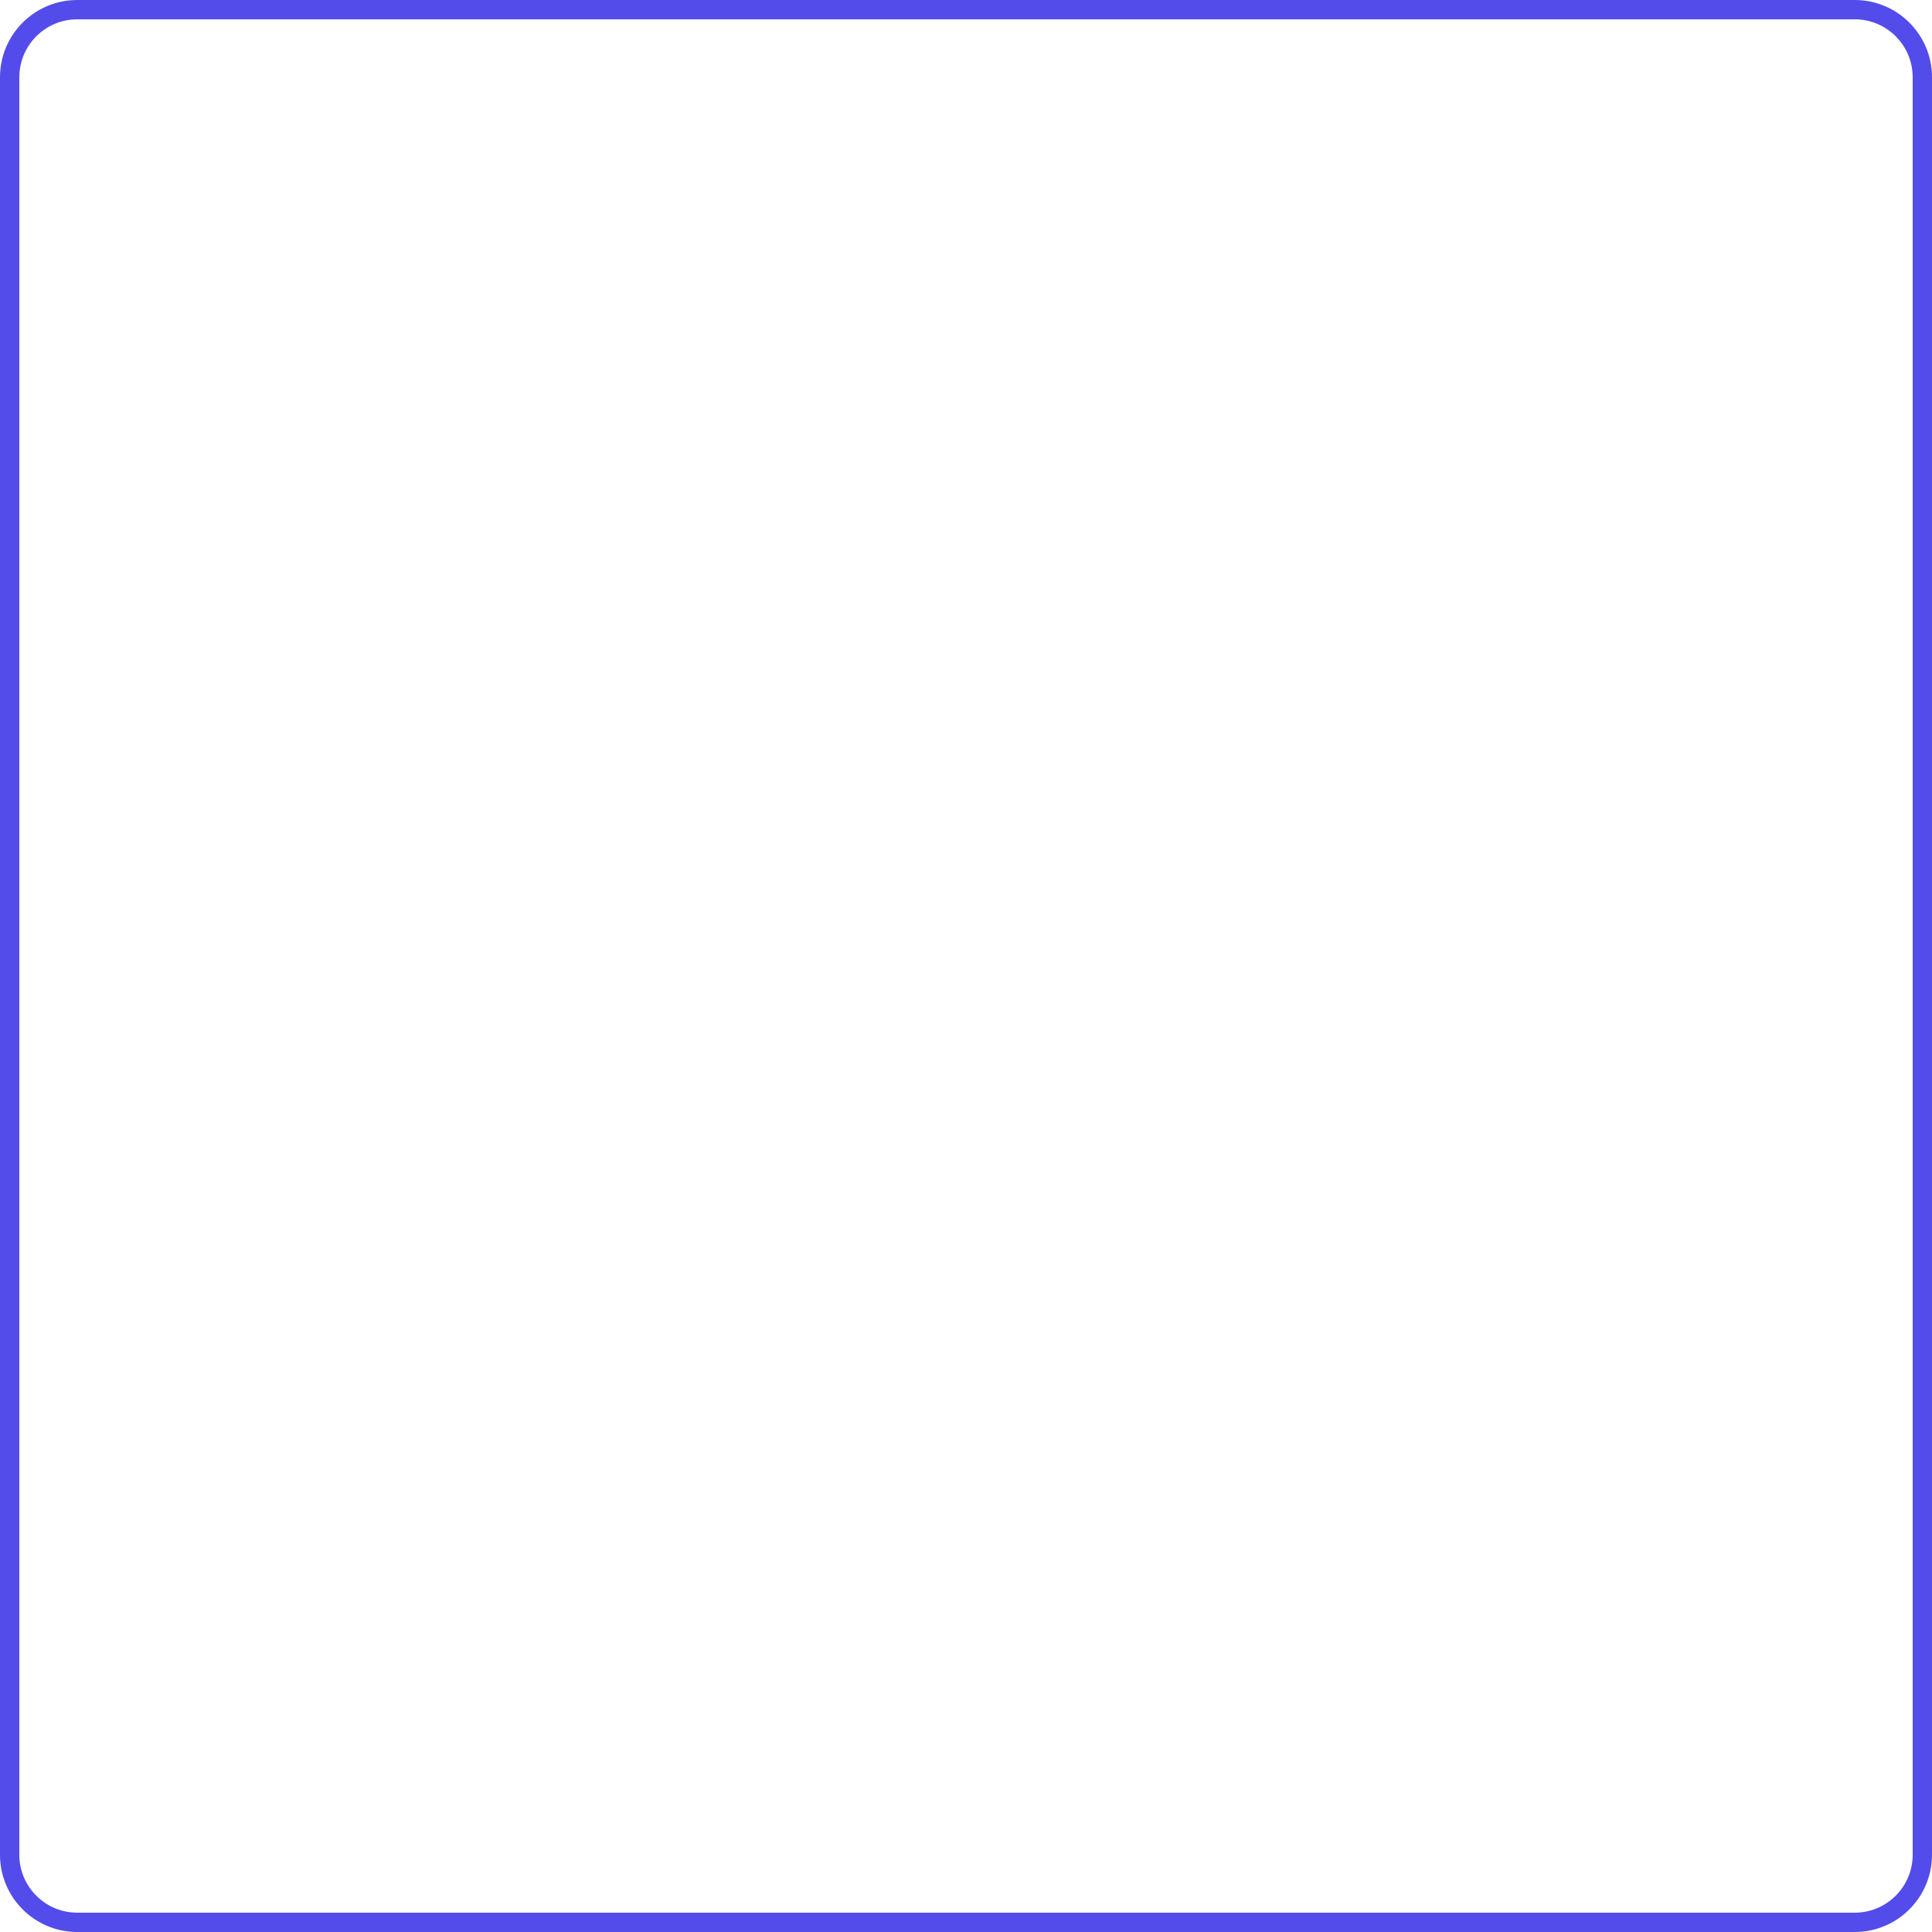
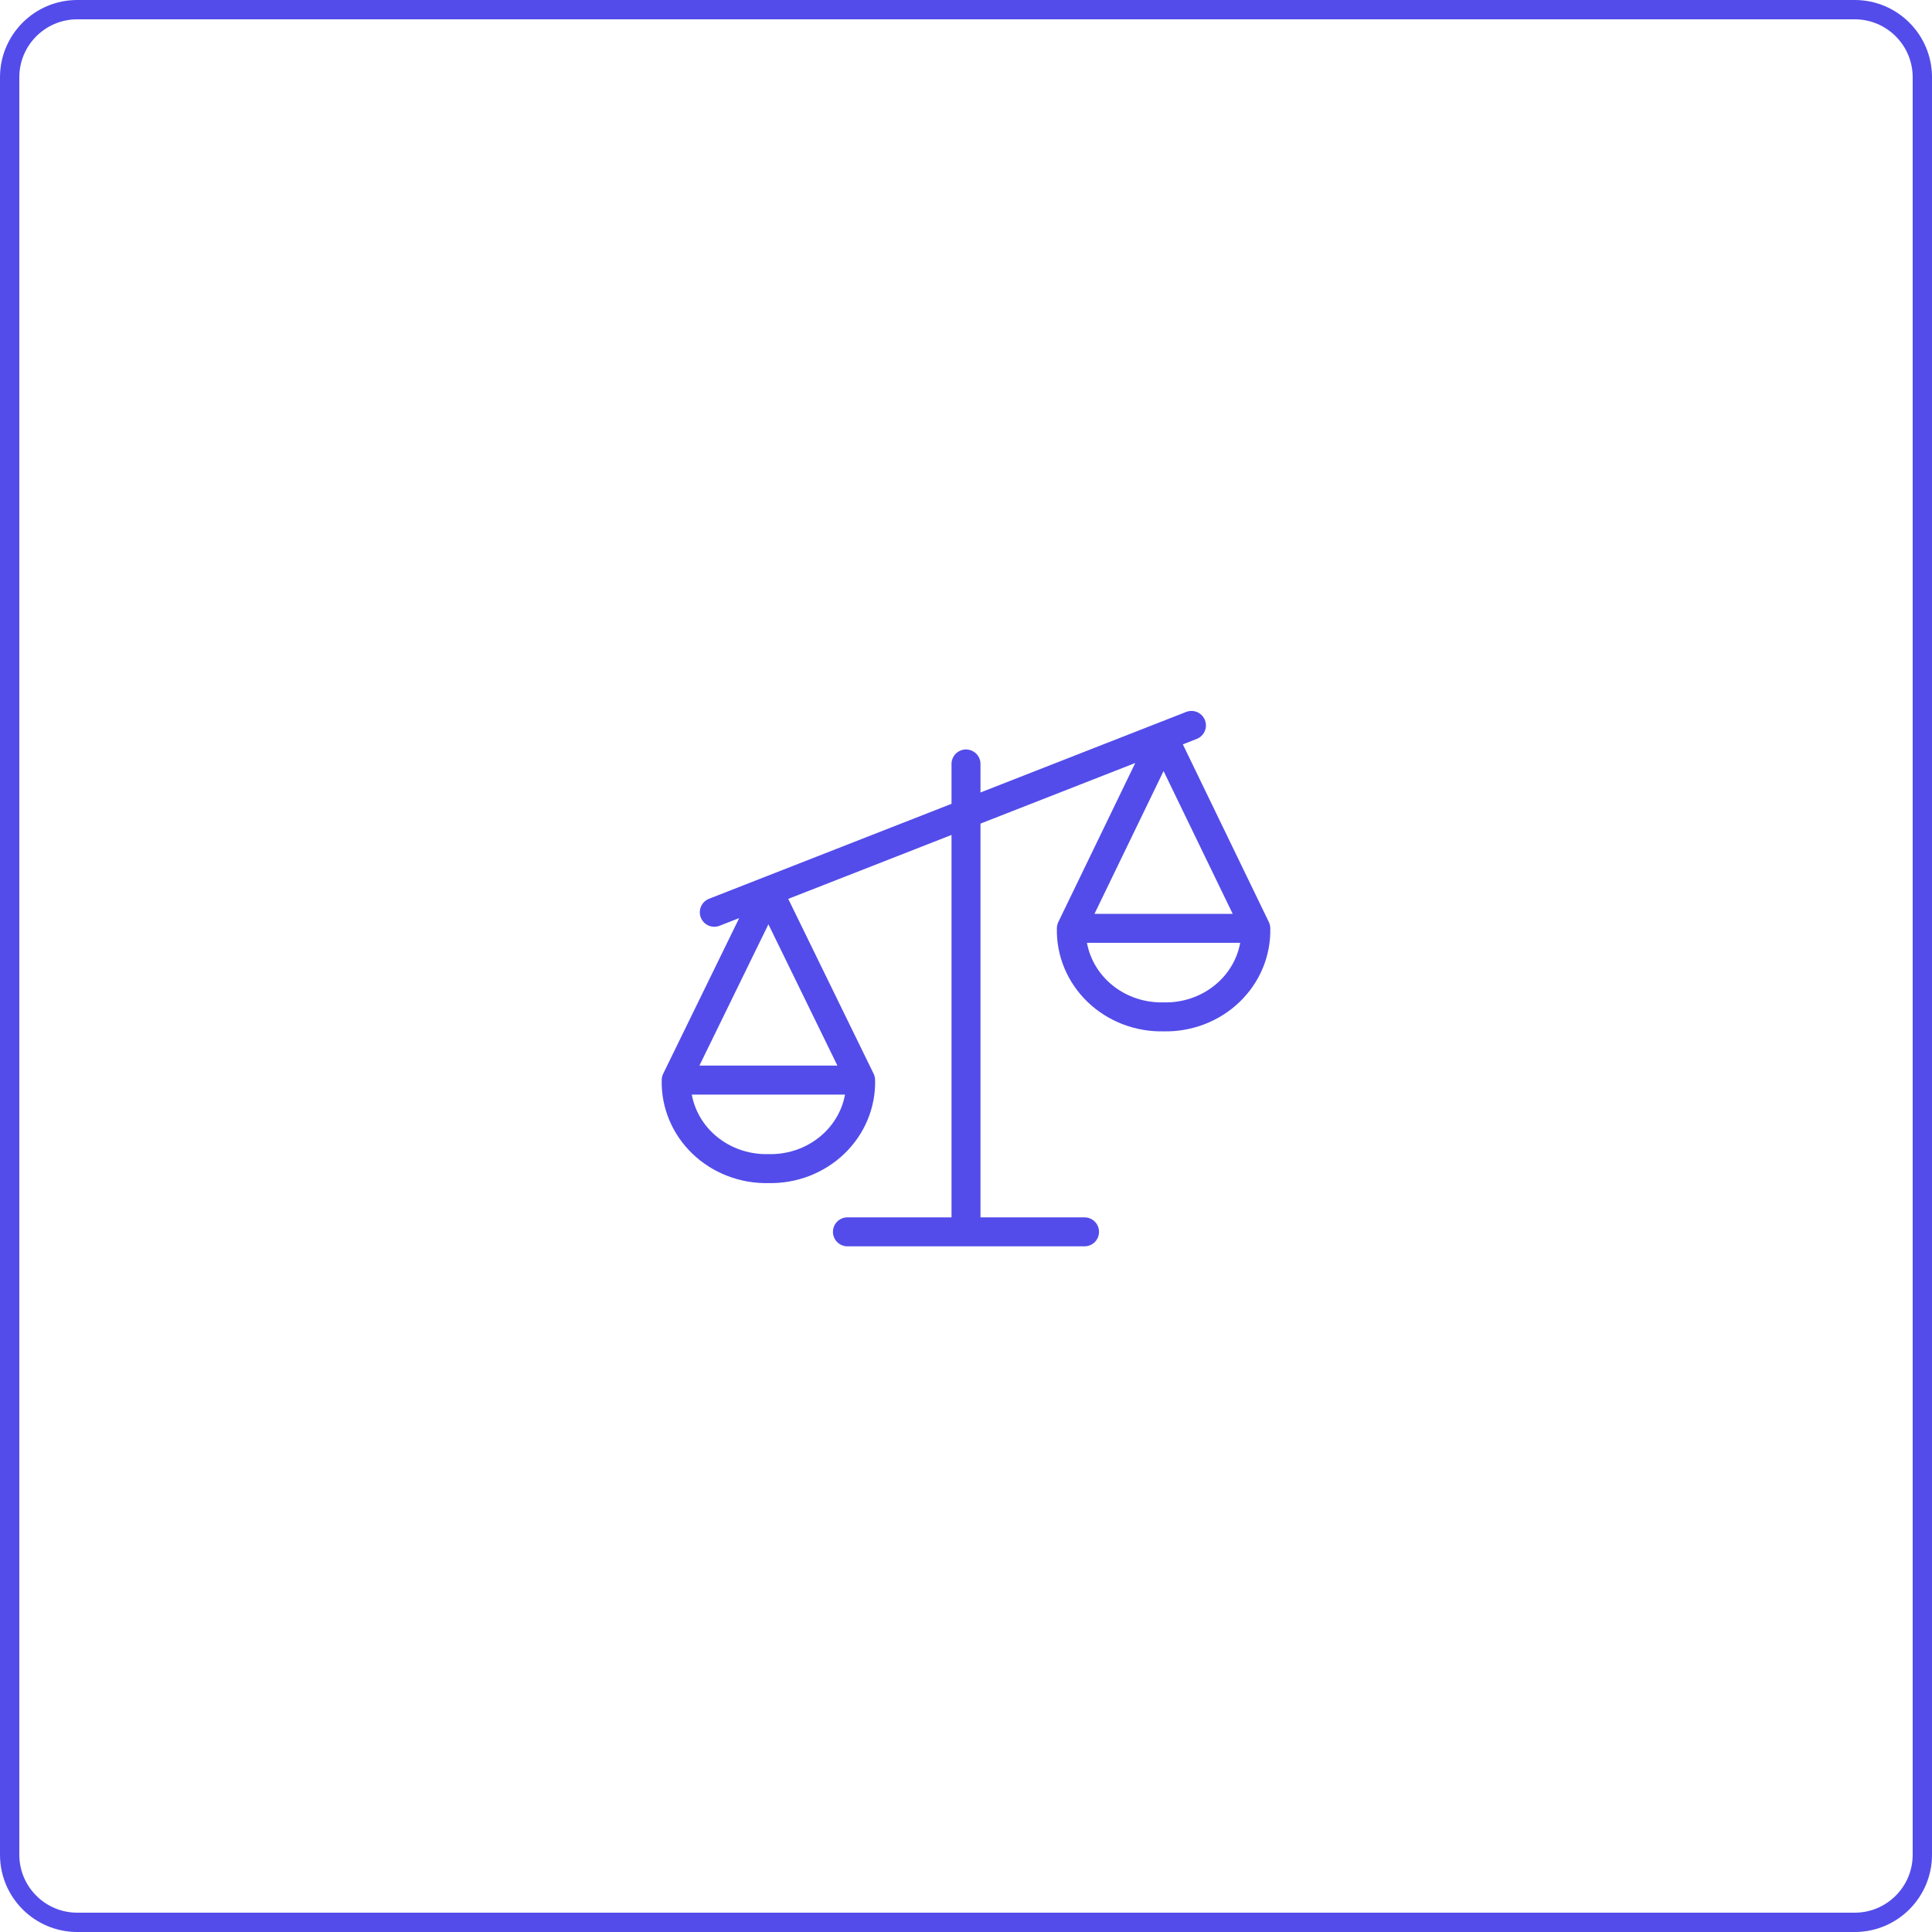
<svg xmlns="http://www.w3.org/2000/svg" width="100" height="100" viewBox="0 0 100 100" fill="none">
  <rect x="0.5" y="0.5" width="99" height="99" rx="3.5" stroke="#534CEA" />
+   <path d="M50 39.542V63.76M35 55.906L39.773 46.133L44.545 55.906M35 55.906H44.545M35 55.906C34.968 57.13 35.461 58.313 36.363 59.179C37.265 60.044 38.498 60.517 39.773 60.487C41.048 60.517 42.28 60.044 43.182 59.178C44.084 58.312 44.577 57.13 44.545 55.906M65 48.05L60.226 38.188L55.454 48.05M65 48.05H55.454M65 48.05C65.031 49.275 64.539 50.458 63.637 51.324C62.735 52.19 61.502 52.663 60.227 52.633C58.951 52.663 57.719 52.19 56.817 51.324C55.915 50.458 55.422 49.275 55.454 48.05M36.972 47.219L61.669 37.548M43.863 63.76H56.135H46.59" stroke="#534CEA" stroke-width="1.5" stroke-linecap="round" stroke-linejoin="round" />
</svg>
